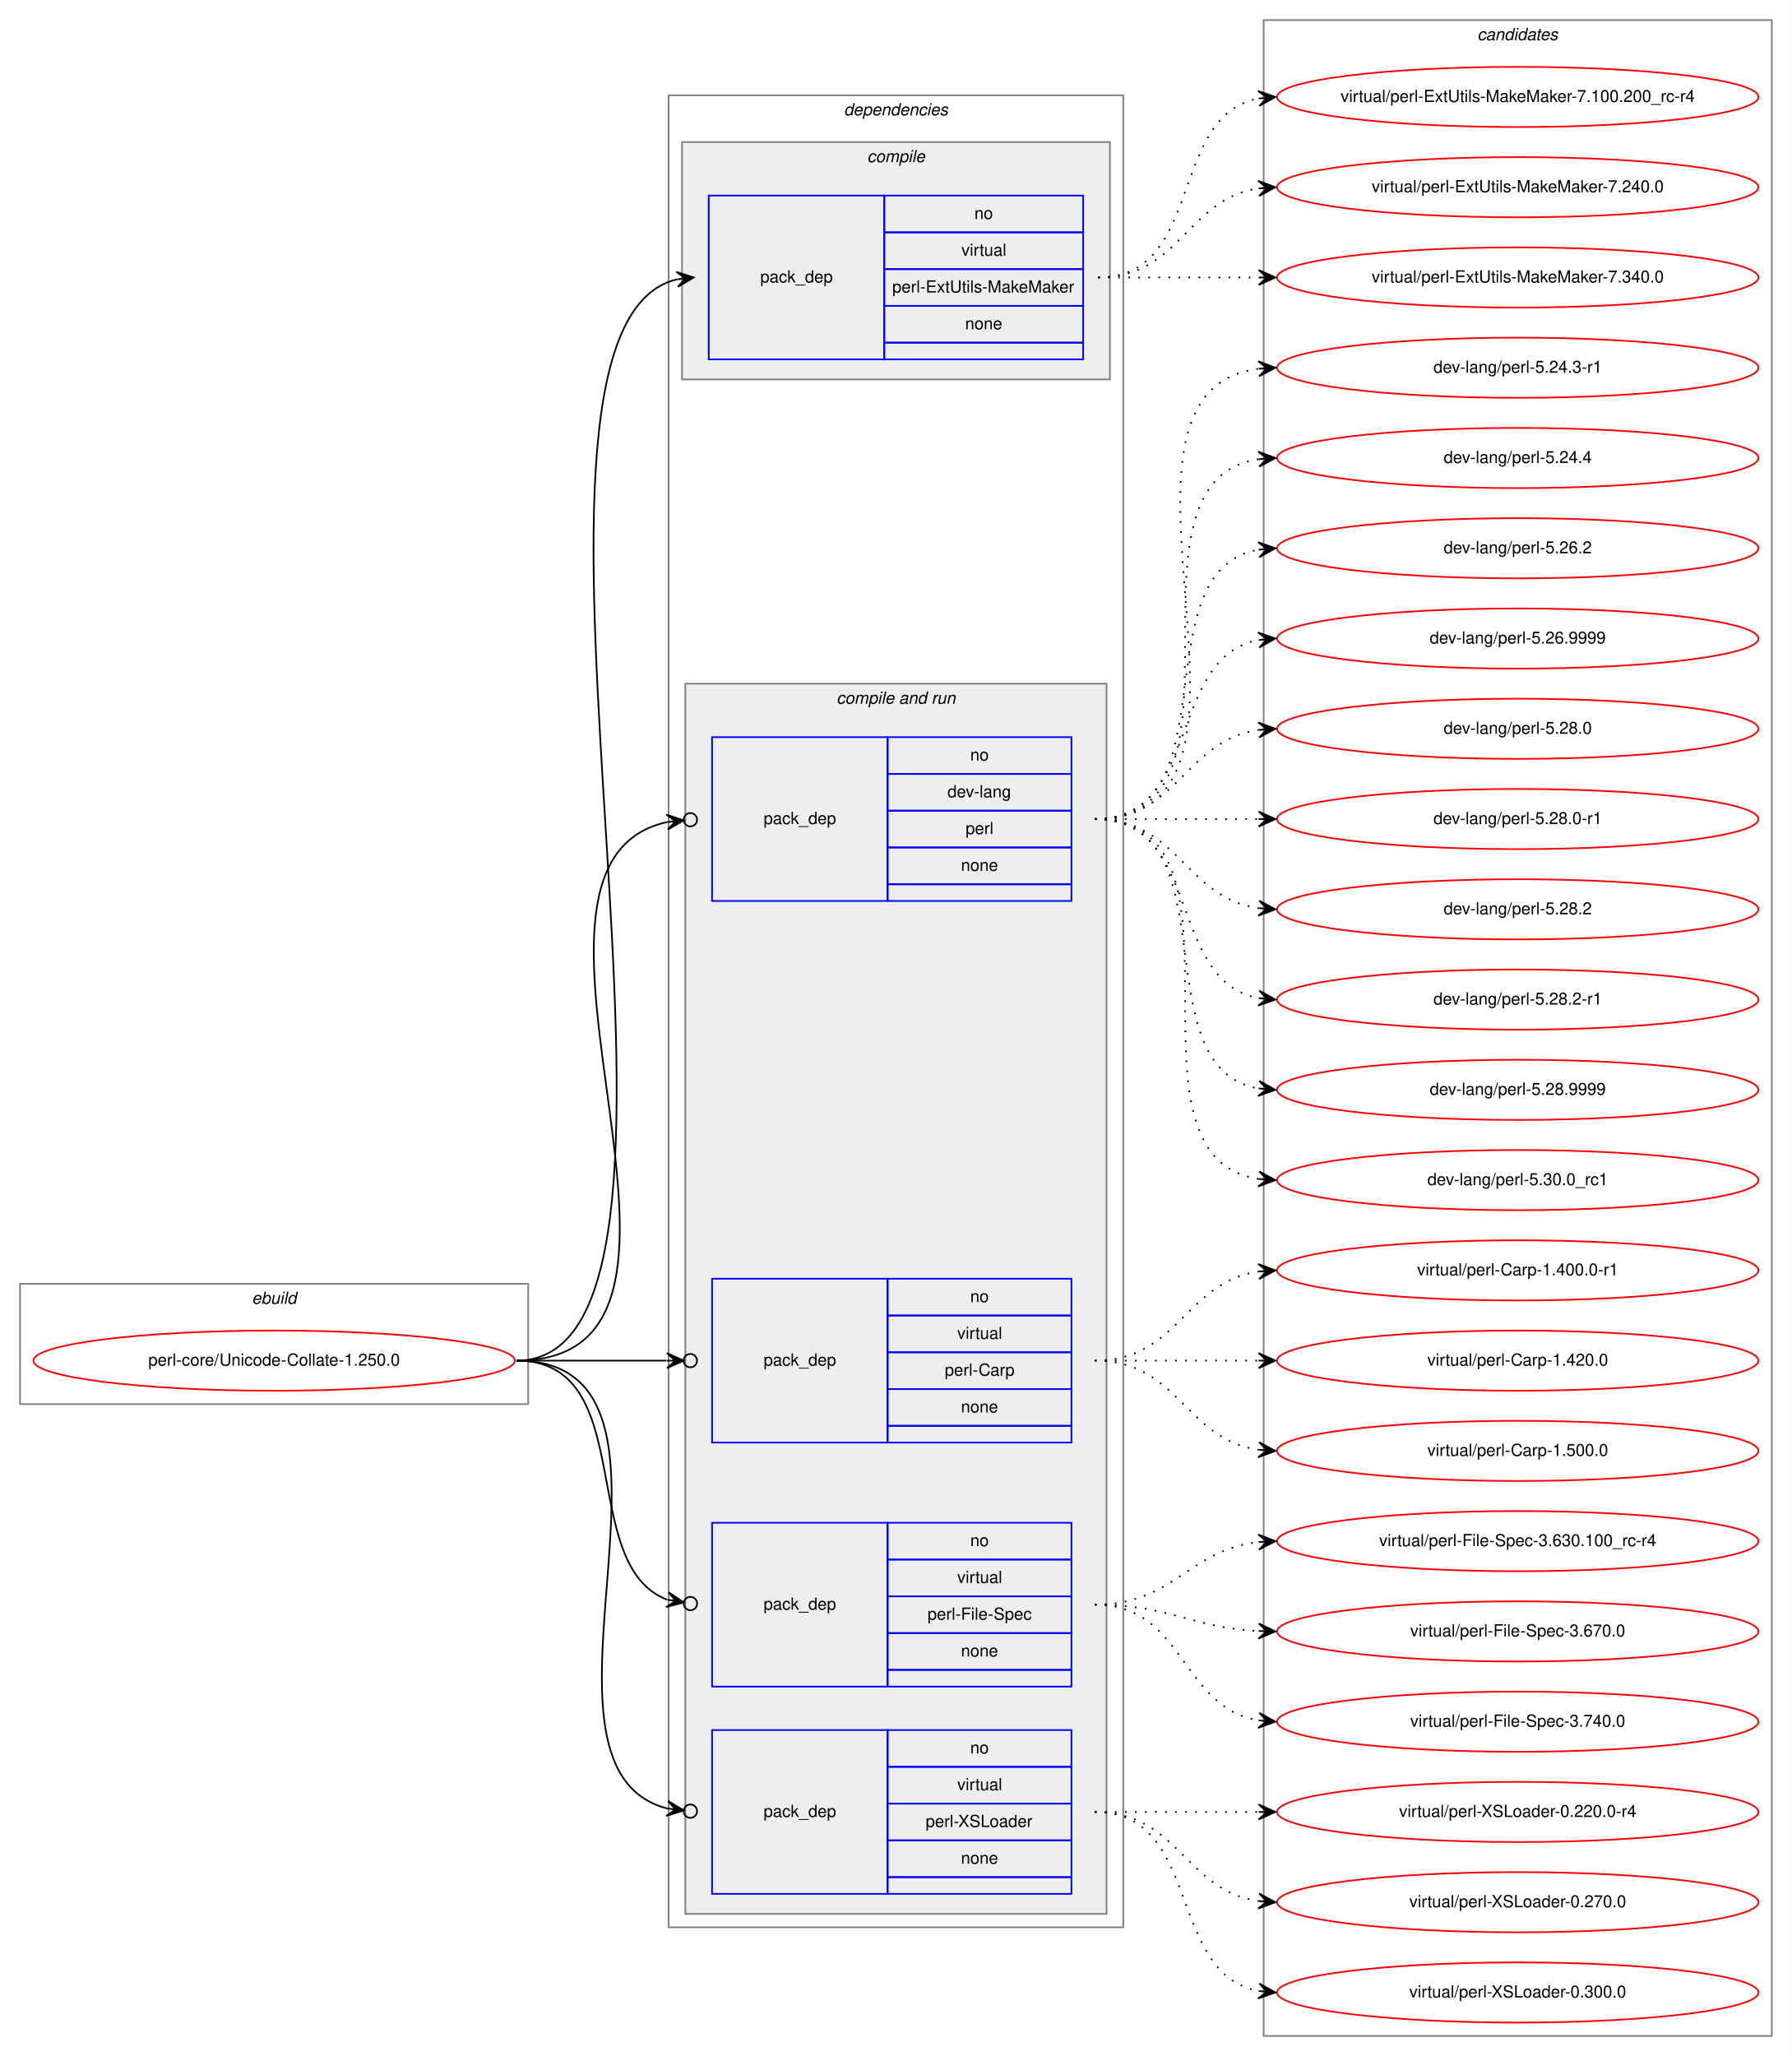
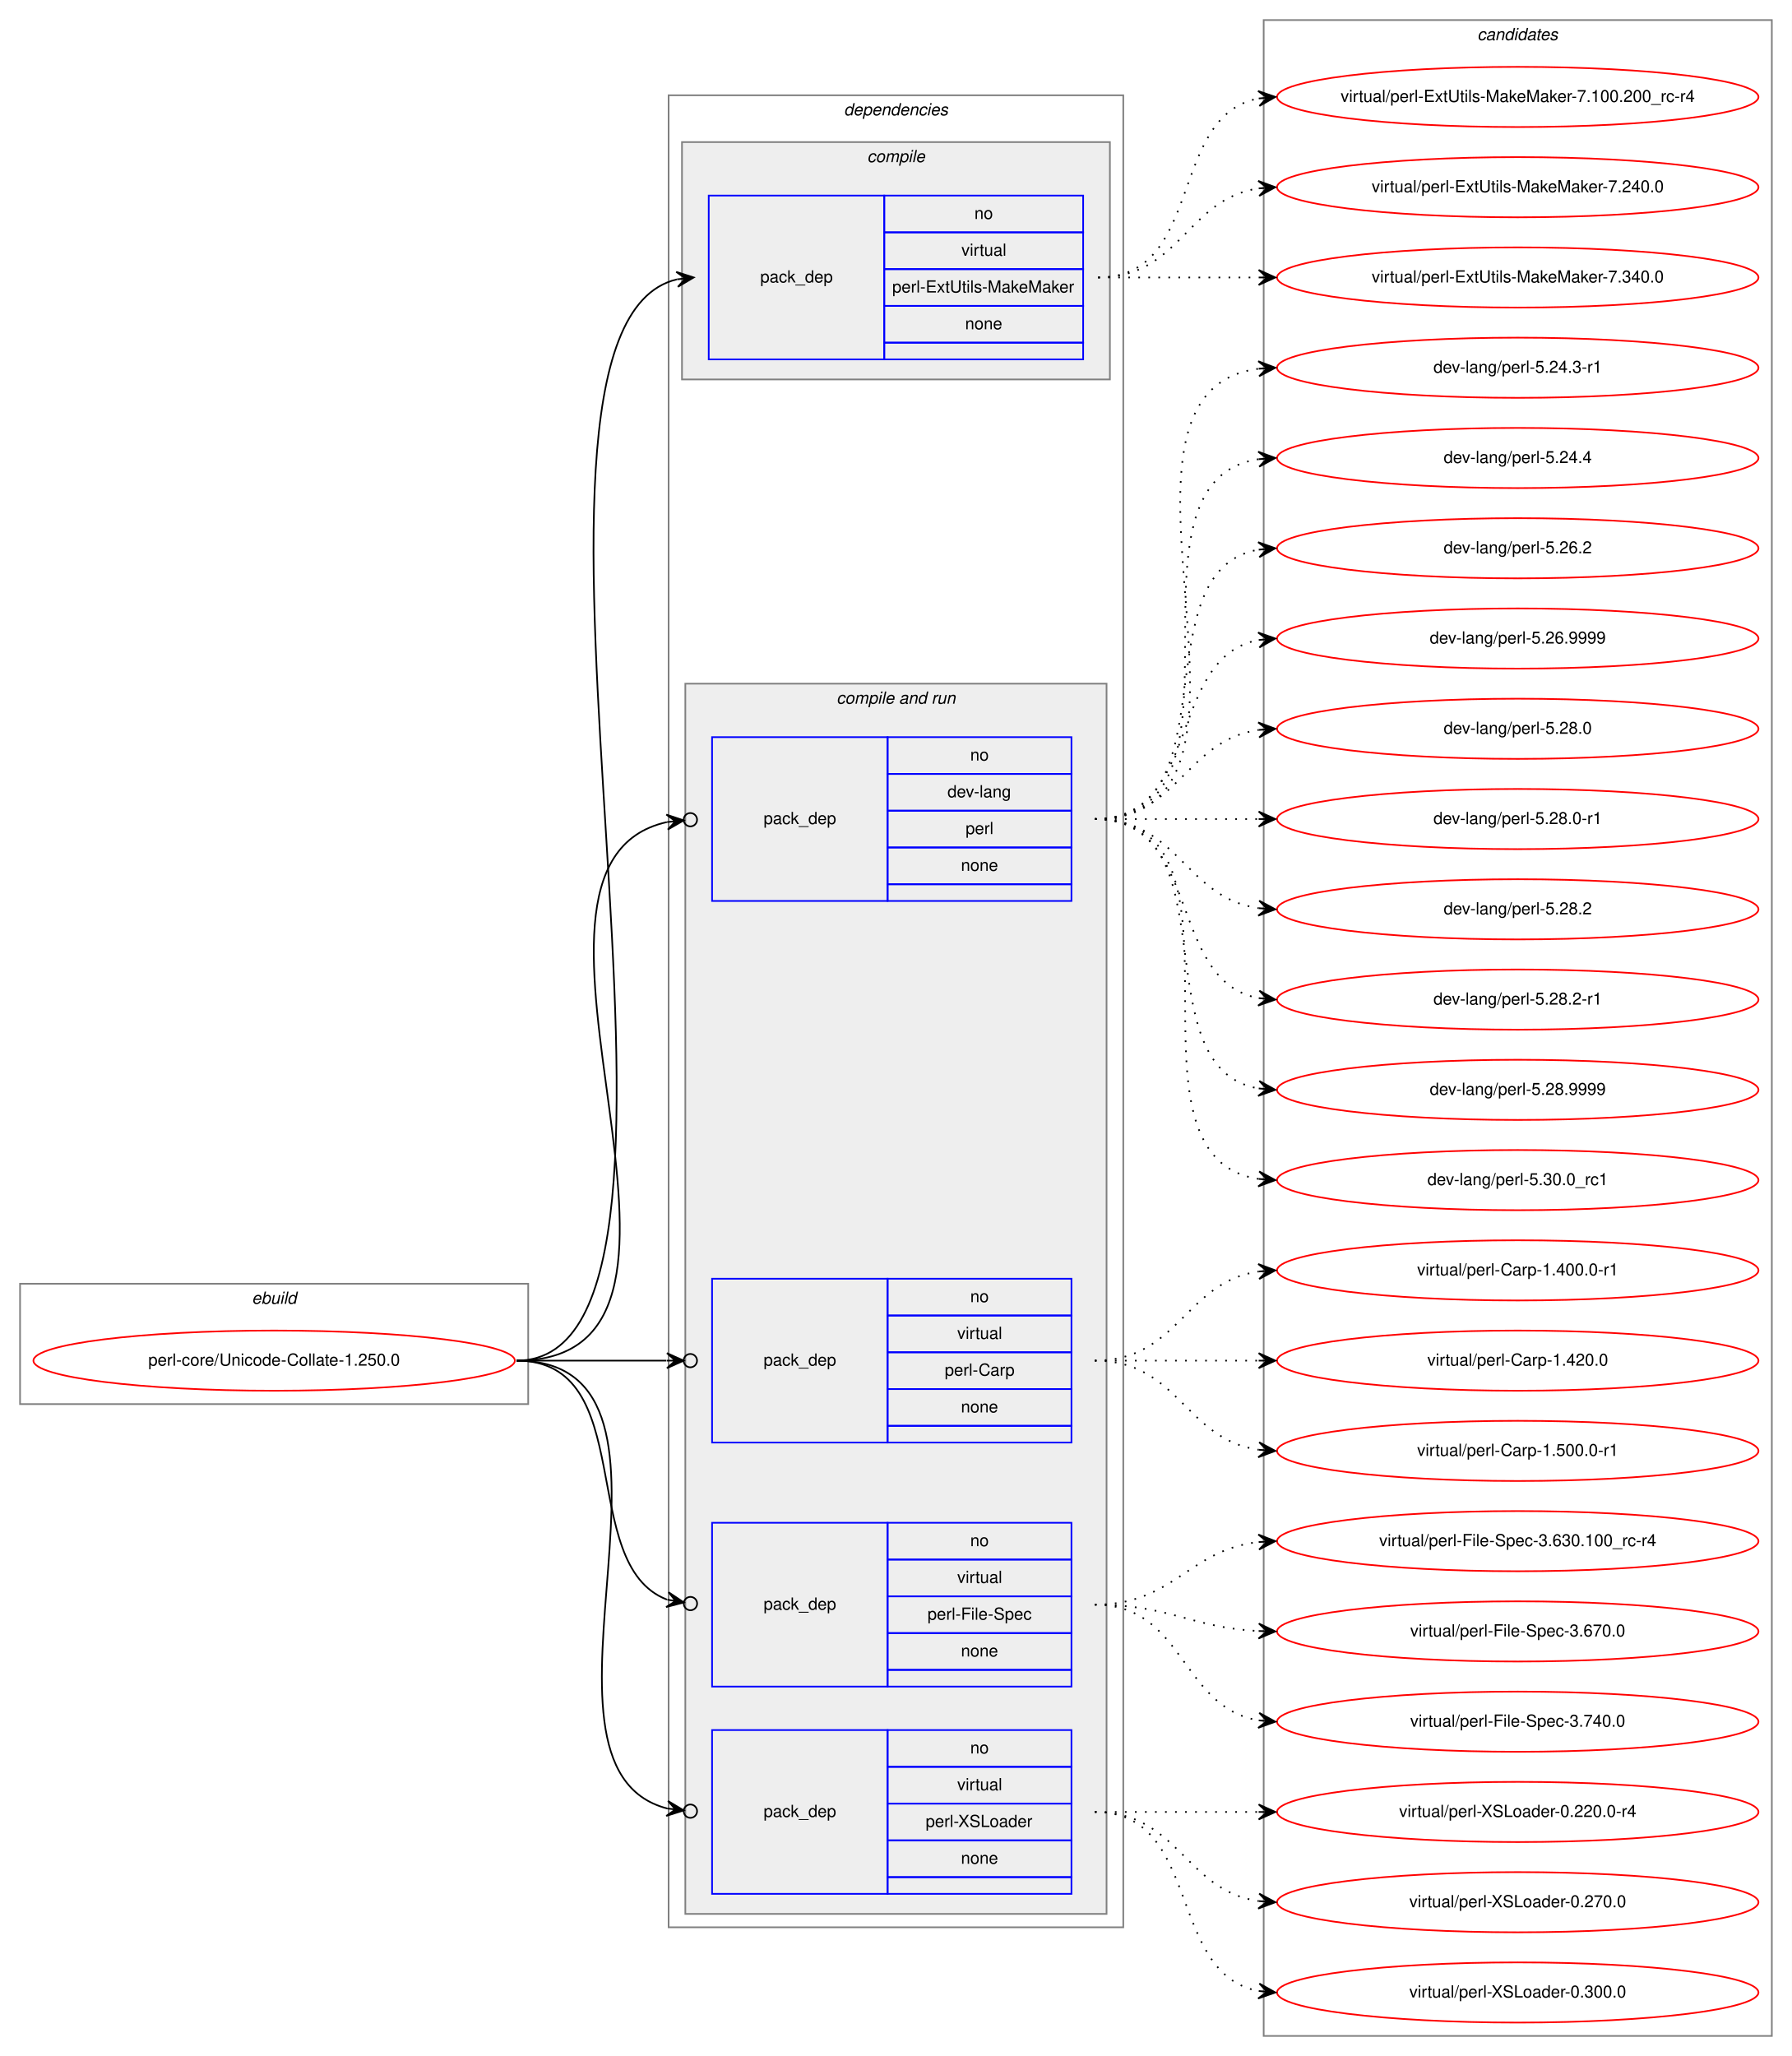
<svg xmlns="http://www.w3.org/2000/svg" xmlns:xlink="http://www.w3.org/1999/xlink" width="1072pt" height="1230pt" viewBox="0.00 0.00 1072.00 1230.00">
  <g id="graph0" class="graph" transform="scale(1 1) rotate(0) translate(4 1226)">
    <polygon fill="white" stroke="transparent" points="-4,4 -4,-1226 1068,-1226 1068,4 -4,4" />
    <g id="clust1" class="cluster">
      <polygon fill="none" stroke="gray" points="8,-386 8,-458 312,-458 312,-386 8,-386" />
      <text text-anchor="start" x="146.66" y="-446" font-family="Helvetica,sans-Serif" font-style="italic" font-size="10.00">ebuild</text>
    </g>
    <g id="clust2" class="cluster">
      <polygon fill="none" stroke="gray" points="396,-73 396,-1169 668,-1169 668,-73 396,-73" />
      <text text-anchor="start" x="500.88" y="-1157" font-family="Helvetica,sans-Serif" font-style="italic" font-size="10.00">dependencies</text>
    </g>
    <g id="clust3" class="cluster">
      <polygon fill="#eeeeee" stroke="gray" points="404,-999 404,-1141 660,-1141 660,-999 404,-999" />
      <text text-anchor="start" x="514.78" y="-1129" font-family="Helvetica,sans-Serif" font-style="italic" font-size="10.00">compile</text>
    </g>
    <g id="clust5" class="cluster">
      <polygon fill="#eeeeee" stroke="gray" points="406,-81 406,-817 658,-817 658,-81 406,-81" />
      <text text-anchor="start" x="496.44" y="-805" font-family="Helvetica,sans-Serif" font-style="italic" font-size="10.00">compile and run</text>
    </g>
    <g id="clust11" class="cluster">
      <polygon fill="none" stroke="gray" points="752,-8 752,-1214 1056,-1214 1056,-8 752,-8" />
      <text text-anchor="start" x="879.82" y="-1202" font-family="Helvetica,sans-Serif" font-style="italic" font-size="10.00">candidates</text>
    </g>
    <g id="node1" class="node">
      <g id="a_node1">
        <a xlink:href="../perl-core/Unicode-Collate-1.250.0.svg" xlink:title="perl-core/Unicode-Collate-1.250.0">
          <ellipse fill="none" stroke="red" cx="160" cy="-412" rx="144" ry="18" />
          <text text-anchor="middle" x="160" y="-409" font-family="Helvetica,sans-Serif" font-size="10.00">perl-core/Unicode-Collate-1.250.0</text>
        </a>
      </g>
    </g>
    <g id="node2" class="node">
      <polygon fill="none" stroke="blue" points="420,-1011 420,-1109 525,-1109 525,-1011 420,-1011" />
      <text text-anchor="start" x="450.82" y="-1057" font-family="Helvetica,sans-Serif" font-size="10.00">pack_dep</text>
      <polygon fill="none" stroke="blue" points="525,-1087 525,-1109 644,-1109 644,-1087 525,-1087" />
      <text text-anchor="start" x="578.94" y="-1095" font-family="Helvetica,sans-Serif" font-size="10.00">no</text>
      <polygon fill="none" stroke="blue" points="525,-1065 525,-1087 644,-1087 644,-1065 525,-1065" />
      <text text-anchor="start" x="571.17" y="-1073" font-family="Helvetica,sans-Serif" font-size="10.00">virtual</text>
      <polygon fill="none" stroke="blue" points="525,-1043 525,-1065 644,-1065 644,-1043 525,-1043" />
      <text text-anchor="start" x="529.78" y="-1051" font-family="Helvetica,sans-Serif" font-size="10.00">perl-ExtUtils-MakeMaker</text>
      <polygon fill="none" stroke="blue" points="525,-1021 525,-1043 644,-1043 644,-1021 525,-1021" />
      <text text-anchor="start" x="573.38" y="-1029" font-family="Helvetica,sans-Serif" font-size="10.00">none</text>
      <polygon fill="none" stroke="blue" points="525,-1011 525,-1021 644,-1021 644,-1011 525,-1011" />
    </g>
    <g id="edge1" class="edge">
      <path fill="none" stroke="black" d="M305,-412C447.35,-412 273.96,-1028.75 400.9,-1058.86" />
      <polygon fill="black" stroke="black" points="411,-1060 400.56,-1063.35 406.03,-1059.44 401.06,-1058.88 401.06,-1058.88 401.06,-1058.88 406.03,-1059.44 401.57,-1054.41 411,-1060 411,-1060" />
    </g>
    <g id="node3" class="node">
      <polygon fill="none" stroke="blue" points="422,-687 422,-785 527,-785 527,-687 422,-687" />
      <text text-anchor="start" x="452.82" y="-733" font-family="Helvetica,sans-Serif" font-size="10.00">pack_dep</text>
      <polygon fill="none" stroke="blue" points="527,-763 527,-785 637,-785 637,-763 527,-763" />
      <text text-anchor="start" x="576.44" y="-771" font-family="Helvetica,sans-Serif" font-size="10.00">no</text>
      <polygon fill="none" stroke="blue" points="527,-741 527,-763 637,-763 637,-741 527,-741" />
      <text text-anchor="start" x="562.83" y="-749" font-family="Helvetica,sans-Serif" font-size="10.00">dev-lang</text>
      <polygon fill="none" stroke="blue" points="527,-719 527,-741 637,-741 637,-719 527,-719" />
      <text text-anchor="start" x="573.67" y="-727" font-family="Helvetica,sans-Serif" font-size="10.00">perl</text>
      <polygon fill="none" stroke="blue" points="527,-697 527,-719 637,-719 637,-697 527,-697" />
      <text text-anchor="start" x="570.88" y="-705" font-family="Helvetica,sans-Serif" font-size="10.00">none</text>
      <polygon fill="none" stroke="blue" points="527,-687 527,-697 637,-697 637,-687 527,-687" />
    </g>
    <g id="edge2" class="edge">
      <path fill="none" stroke="black" d="M305,-412C450.12,-412 277.73,-708.15 394.94,-734.18" />
      <ellipse fill="none" stroke="black" cx="409.02" cy="-735.6" rx="4" ry="4" />
      <polygon fill="black" stroke="black" points="405.04,-735.2 394.64,-738.67 400.07,-734.69 395.09,-734.19 395.09,-734.19 395.09,-734.19 400.07,-734.69 395.54,-729.72 405.04,-735.2 405.04,-735.2" />
    </g>
    <g id="node4" class="node">
      <polygon fill="none" stroke="blue" points="422,-363 422,-461 527,-461 527,-363 422,-363" />
      <text text-anchor="start" x="452.82" y="-409" font-family="Helvetica,sans-Serif" font-size="10.00">pack_dep</text>
      <polygon fill="none" stroke="blue" points="527,-439 527,-461 637,-461 637,-439 527,-439" />
      <text text-anchor="start" x="576.44" y="-447" font-family="Helvetica,sans-Serif" font-size="10.00">no</text>
      <polygon fill="none" stroke="blue" points="527,-417 527,-439 637,-439 637,-417 527,-417" />
      <text text-anchor="start" x="568.67" y="-425" font-family="Helvetica,sans-Serif" font-size="10.00">virtual</text>
      <polygon fill="none" stroke="blue" points="527,-395 527,-417 637,-417 637,-395 527,-395" />
      <text text-anchor="start" x="561.17" y="-403" font-family="Helvetica,sans-Serif" font-size="10.00">perl-Carp</text>
      <polygon fill="none" stroke="blue" points="527,-373 527,-395 637,-395 637,-373 527,-373" />
      <text text-anchor="start" x="570.88" y="-381" font-family="Helvetica,sans-Serif" font-size="10.00">none</text>
      <polygon fill="none" stroke="blue" points="527,-363 527,-373 637,-373 637,-363 527,-363" />
    </g>
    <g id="edge3" class="edge">
      <path fill="none" stroke="black" d="M305,-412C346.25,-412 360.91,-412 394.69,-412" />
      <ellipse fill="none" stroke="black" cx="409" cy="-412" rx="4" ry="4" />
      <polygon fill="black" stroke="black" points="405,-412 395,-416.5 400,-412 395,-412 395,-412 395,-412 400,-412 395,-407.5 405,-412 405,-412" />
    </g>
    <g id="node5" class="node">
      <polygon fill="none" stroke="blue" points="422,-217 422,-315 527,-315 527,-217 422,-217" />
      <text text-anchor="start" x="452.82" y="-263" font-family="Helvetica,sans-Serif" font-size="10.00">pack_dep</text>
      <polygon fill="none" stroke="blue" points="527,-293 527,-315 637,-315 637,-293 527,-293" />
      <text text-anchor="start" x="576.44" y="-301" font-family="Helvetica,sans-Serif" font-size="10.00">no</text>
      <polygon fill="none" stroke="blue" points="527,-271 527,-293 637,-293 637,-271 527,-271" />
      <text text-anchor="start" x="568.67" y="-279" font-family="Helvetica,sans-Serif" font-size="10.00">virtual</text>
      <polygon fill="none" stroke="blue" points="527,-249 527,-271 637,-271 637,-249 527,-249" />
      <text text-anchor="start" x="550.89" y="-257" font-family="Helvetica,sans-Serif" font-size="10.00">perl-File-Spec</text>
      <polygon fill="none" stroke="blue" points="527,-227 527,-249 637,-249 637,-227 527,-227" />
      <text text-anchor="start" x="570.88" y="-235" font-family="Helvetica,sans-Serif" font-size="10.00">none</text>
      <polygon fill="none" stroke="blue" points="527,-217 527,-227 637,-227 637,-217 527,-217" />
    </g>
    <g id="edge4" class="edge">
      <path fill="none" stroke="black" d="M305,-412C378.78,-412 340.48,-290.02 394.99,-269.05" />
      <ellipse fill="none" stroke="black" cx="409.06" cy="-266.67" rx="4" ry="4" />
      <polygon fill="black" stroke="black" points="405.11,-267.34 396,-273.44 400.18,-268.17 395.25,-269.01 395.25,-269.01 395.25,-269.01 400.18,-268.17 394.5,-264.57 405.11,-267.34 405.11,-267.34" />
    </g>
    <g id="node6" class="node">
      <polygon fill="none" stroke="blue" points="422,-93 422,-191 527,-191 527,-93 422,-93" />
      <text text-anchor="start" x="452.82" y="-139" font-family="Helvetica,sans-Serif" font-size="10.00">pack_dep</text>
      <polygon fill="none" stroke="blue" points="527,-169 527,-191 637,-191 637,-169 527,-169" />
      <text text-anchor="start" x="576.44" y="-177" font-family="Helvetica,sans-Serif" font-size="10.00">no</text>
      <polygon fill="none" stroke="blue" points="527,-147 527,-169 637,-169 637,-147 527,-147" />
      <text text-anchor="start" x="568.67" y="-155" font-family="Helvetica,sans-Serif" font-size="10.00">virtual</text>
      <polygon fill="none" stroke="blue" points="527,-125 527,-147 637,-147 637,-125 527,-125" />
      <text text-anchor="start" x="549.77" y="-133" font-family="Helvetica,sans-Serif" font-size="10.00">perl-XSLoader</text>
      <polygon fill="none" stroke="blue" points="527,-103 527,-125 637,-125 637,-103 527,-103" />
      <text text-anchor="start" x="570.88" y="-111" font-family="Helvetica,sans-Serif" font-size="10.00">none</text>
      <polygon fill="none" stroke="blue" points="527,-93 527,-103 637,-103 637,-93 527,-93" />
    </g>
    <g id="edge5" class="edge">
      <path fill="none" stroke="black" d="M305,-412C427.55,-412 298.58,-169.23 395.1,-144.1" />
      <ellipse fill="none" stroke="black" cx="409.03" cy="-142.47" rx="4" ry="4" />
      <polygon fill="black" stroke="black" points="405.05,-142.93 395.65,-148.56 400.09,-143.51 395.12,-144.09 395.12,-144.09 395.12,-144.09 400.09,-143.51 394.6,-139.62 405.05,-142.93 405.05,-142.93" />
    </g>
    <g id="node7" class="node">
      <g id="a_node7">
        <a xlink:href="../virtual/perl-ExtUtils-MakeMaker-7.100.200_rc-r4.svg" xlink:title="virtual/perl-ExtUtils-MakeMaker-7.100.200_rc-r4">
          <ellipse fill="none" stroke="red" cx="904" cy="-1168" rx="144" ry="18" />
          <text text-anchor="middle" x="904" y="-1165" font-family="Helvetica,sans-Serif" font-size="10.00">virtual/perl-ExtUtils-MakeMaker-7.100.200_rc-r4</text>
        </a>
      </g>
    </g>
    <g id="edge6" class="edge">
      <path fill="none" stroke="black" stroke-dasharray="1,5" d="M653,-1060C716.58,-1060 694.58,-1156.51 748.79,-1167.07" />
      <polygon fill="black" stroke="black" points="759,-1168 748.63,-1171.57 754.02,-1167.54 749.04,-1167.09 749.04,-1167.09 749.04,-1167.09 754.02,-1167.54 749.45,-1162.61 759,-1168 759,-1168" />
    </g>
    <g id="node8" class="node">
      <g id="a_node8">
        <a xlink:href="../virtual/perl-ExtUtils-MakeMaker-7.240.0.svg" xlink:title="virtual/perl-ExtUtils-MakeMaker-7.240.0">
          <ellipse fill="none" stroke="red" cx="904" cy="-1114" rx="144" ry="18" />
          <text text-anchor="middle" x="904" y="-1111" font-family="Helvetica,sans-Serif" font-size="10.00">virtual/perl-ExtUtils-MakeMaker-7.240.0</text>
        </a>
      </g>
    </g>
    <g id="edge7" class="edge">
      <path fill="none" stroke="black" stroke-dasharray="1,5" d="M653,-1060C702.26,-1060 705.85,-1106.87 748.86,-1113.28" />
      <polygon fill="black" stroke="black" points="759,-1114 748.71,-1117.78 754.01,-1113.64 749.03,-1113.29 749.03,-1113.29 749.03,-1113.29 754.01,-1113.64 749.35,-1108.8 759,-1114 759,-1114" />
    </g>
    <g id="node9" class="node">
      <g id="a_node9">
        <a xlink:href="../virtual/perl-ExtUtils-MakeMaker-7.340.0.svg" xlink:title="virtual/perl-ExtUtils-MakeMaker-7.340.0">
          <ellipse fill="none" stroke="red" cx="904" cy="-1060" rx="144" ry="18" />
          <text text-anchor="middle" x="904" y="-1057" font-family="Helvetica,sans-Serif" font-size="10.00">virtual/perl-ExtUtils-MakeMaker-7.340.0</text>
        </a>
      </g>
    </g>
    <g id="edge8" class="edge">
      <path fill="none" stroke="black" stroke-dasharray="1,5" d="M653,-1060C696.43,-1060 709.83,-1060 748.57,-1060" />
      <polygon fill="black" stroke="black" points="759,-1060 749,-1064.5 754,-1060 749,-1060 749,-1060 749,-1060 754,-1060 749,-1055.5 759,-1060 759,-1060" />
    </g>
    <g id="node10" class="node">
      <g id="a_node10">
        <a xlink:href="../dev-lang/perl-5.24.3-r1.svg" xlink:title="dev-lang/perl-5.24.3-r1">
          <ellipse fill="none" stroke="red" cx="904" cy="-1006" rx="144" ry="18" />
          <text text-anchor="middle" x="904" y="-1003" font-family="Helvetica,sans-Serif" font-size="10.00">dev-lang/perl-5.24.3-r1</text>
        </a>
      </g>
    </g>
    <g id="edge9" class="edge">
      <path fill="none" stroke="black" stroke-dasharray="1,5" d="M651,-736C776.71,-736 637.78,-991.44 749.01,-1005.41" />
      <polygon fill="black" stroke="black" points="759,-1006 748.75,-1009.9 754.01,-1005.7 749.02,-1005.41 749.02,-1005.41 749.02,-1005.41 754.01,-1005.7 749.29,-1000.91 759,-1006 759,-1006" />
    </g>
    <g id="node11" class="node">
      <g id="a_node11">
        <a xlink:href="../dev-lang/perl-5.24.4.svg" xlink:title="dev-lang/perl-5.24.4">
          <ellipse fill="none" stroke="red" cx="904" cy="-952" rx="144" ry="18" />
          <text text-anchor="middle" x="904" y="-949" font-family="Helvetica,sans-Serif" font-size="10.00">dev-lang/perl-5.24.4</text>
        </a>
      </g>
    </g>
    <g id="edge10" class="edge">
      <path fill="none" stroke="black" stroke-dasharray="1,5" d="M651,-736C754.77,-736 658.52,-937.89 749,-951.3" />
      <polygon fill="black" stroke="black" points="759,-952 748.71,-955.79 754.01,-951.65 749.02,-951.3 749.02,-951.3 749.02,-951.3 754.01,-951.65 749.34,-946.81 759,-952 759,-952" />
    </g>
    <g id="node12" class="node">
      <g id="a_node12">
        <a xlink:href="../dev-lang/perl-5.26.2.svg" xlink:title="dev-lang/perl-5.26.2">
          <ellipse fill="none" stroke="red" cx="904" cy="-898" rx="144" ry="18" />
          <text text-anchor="middle" x="904" y="-895" font-family="Helvetica,sans-Serif" font-size="10.00">dev-lang/perl-5.26.2</text>
        </a>
      </g>
    </g>
    <g id="edge11" class="edge">
      <path fill="none" stroke="black" stroke-dasharray="1,5" d="M651,-736C733.82,-736 677.78,-884.38 748.66,-897.13" />
      <polygon fill="black" stroke="black" points="759,-898 748.66,-901.64 754.02,-897.58 749.04,-897.16 749.04,-897.16 749.04,-897.16 754.02,-897.58 749.41,-892.68 759,-898 759,-898" />
    </g>
    <g id="node13" class="node">
      <g id="a_node13">
        <a xlink:href="../dev-lang/perl-5.26.9999.svg" xlink:title="dev-lang/perl-5.26.9999">
          <ellipse fill="none" stroke="red" cx="904" cy="-844" rx="144" ry="18" />
          <text text-anchor="middle" x="904" y="-841" font-family="Helvetica,sans-Serif" font-size="10.00">dev-lang/perl-5.26.9999</text>
        </a>
      </g>
    </g>
    <g id="edge12" class="edge">
      <path fill="none" stroke="black" stroke-dasharray="1,5" d="M651,-736C715.3,-736 693.78,-832.91 749.03,-843.13" />
      <polygon fill="black" stroke="black" points="759,-844 748.65,-847.61 754.02,-843.57 749.04,-843.13 749.04,-843.13 749.04,-843.13 754.02,-843.57 749.43,-838.65 759,-844 759,-844" />
    </g>
    <g id="node14" class="node">
      <g id="a_node14">
        <a xlink:href="../dev-lang/perl-5.28.0.svg" xlink:title="dev-lang/perl-5.28.0">
          <ellipse fill="none" stroke="red" cx="904" cy="-790" rx="144" ry="18" />
          <text text-anchor="middle" x="904" y="-787" font-family="Helvetica,sans-Serif" font-size="10.00">dev-lang/perl-5.28.0</text>
        </a>
      </g>
    </g>
    <g id="edge13" class="edge">
      <path fill="none" stroke="black" stroke-dasharray="1,5" d="M651,-736C701.1,-736 705.01,-783.07 748.98,-789.32" />
      <polygon fill="black" stroke="black" points="759,-790 748.72,-793.81 754.01,-789.66 749.02,-789.32 749.02,-789.32 749.02,-789.32 754.01,-789.66 749.33,-784.83 759,-790 759,-790" />
    </g>
    <g id="node15" class="node">
      <g id="a_node15">
        <a xlink:href="../dev-lang/perl-5.28.0-r1.svg" xlink:title="dev-lang/perl-5.28.0-r1">
          <ellipse fill="none" stroke="red" cx="904" cy="-736" rx="144" ry="18" />
          <text text-anchor="middle" x="904" y="-733" font-family="Helvetica,sans-Serif" font-size="10.00">dev-lang/perl-5.28.0-r1</text>
        </a>
      </g>
    </g>
    <g id="edge14" class="edge">
      <path fill="none" stroke="black" stroke-dasharray="1,5" d="M651,-736C695.44,-736 709.02,-736 748.88,-736" />
      <polygon fill="black" stroke="black" points="759,-736 749,-740.5 754,-736 749,-736 749,-736 749,-736 754,-736 749,-731.5 759,-736 759,-736" />
    </g>
    <g id="node16" class="node">
      <g id="a_node16">
        <a xlink:href="../dev-lang/perl-5.28.2.svg" xlink:title="dev-lang/perl-5.28.2">
          <ellipse fill="none" stroke="red" cx="904" cy="-682" rx="144" ry="18" />
          <text text-anchor="middle" x="904" y="-679" font-family="Helvetica,sans-Serif" font-size="10.00">dev-lang/perl-5.28.2</text>
        </a>
      </g>
    </g>
    <g id="edge15" class="edge">
      <path fill="none" stroke="black" stroke-dasharray="1,5" d="M651,-736C701.1,-736 705.01,-688.93 748.98,-682.68" />
      <polygon fill="black" stroke="black" points="759,-682 749.33,-687.17 754.01,-682.34 749.02,-682.68 749.02,-682.68 749.02,-682.68 754.01,-682.34 748.72,-678.19 759,-682 759,-682" />
    </g>
    <g id="node17" class="node">
      <g id="a_node17">
        <a xlink:href="../dev-lang/perl-5.28.2-r1.svg" xlink:title="dev-lang/perl-5.28.2-r1">
          <ellipse fill="none" stroke="red" cx="904" cy="-628" rx="144" ry="18" />
          <text text-anchor="middle" x="904" y="-625" font-family="Helvetica,sans-Serif" font-size="10.00">dev-lang/perl-5.28.2-r1</text>
        </a>
      </g>
    </g>
    <g id="edge16" class="edge">
      <path fill="none" stroke="black" stroke-dasharray="1,5" d="M651,-736C715.3,-736 693.78,-639.09 749.03,-628.87" />
      <polygon fill="black" stroke="black" points="759,-628 749.43,-633.35 754.02,-628.43 749.04,-628.87 749.04,-628.87 749.04,-628.87 754.02,-628.43 748.65,-624.39 759,-628 759,-628" />
    </g>
    <g id="node18" class="node">
      <g id="a_node18">
        <a xlink:href="../dev-lang/perl-5.28.9999.svg" xlink:title="dev-lang/perl-5.28.9999">
          <ellipse fill="none" stroke="red" cx="904" cy="-574" rx="144" ry="18" />
          <text text-anchor="middle" x="904" y="-571" font-family="Helvetica,sans-Serif" font-size="10.00">dev-lang/perl-5.28.9999</text>
        </a>
      </g>
    </g>
    <g id="edge17" class="edge">
      <path fill="none" stroke="black" stroke-dasharray="1,5" d="M651,-736C733.82,-736 677.78,-587.62 748.66,-574.87" />
      <polygon fill="black" stroke="black" points="759,-574 749.41,-579.32 754.02,-574.42 749.04,-574.84 749.04,-574.84 749.04,-574.84 754.02,-574.42 748.66,-570.36 759,-574 759,-574" />
    </g>
    <g id="node19" class="node">
      <g id="a_node19">
        <a xlink:href="../dev-lang/perl-5.30.0_rc1.svg" xlink:title="dev-lang/perl-5.30.0_rc1">
          <ellipse fill="none" stroke="red" cx="904" cy="-520" rx="144" ry="18" />
          <text text-anchor="middle" x="904" y="-517" font-family="Helvetica,sans-Serif" font-size="10.00">dev-lang/perl-5.30.0_rc1</text>
        </a>
      </g>
    </g>
    <g id="edge18" class="edge">
      <path fill="none" stroke="black" stroke-dasharray="1,5" d="M651,-736C754.77,-736 658.52,-534.11 749,-520.7" />
      <polygon fill="black" stroke="black" points="759,-520 749.34,-525.19 754.01,-520.35 749.02,-520.7 749.02,-520.7 749.02,-520.7 754.01,-520.35 748.71,-516.21 759,-520 759,-520" />
    </g>
    <g id="node20" class="node">
      <g id="a_node20">
        <a xlink:href="../virtual/perl-Carp-1.400.0-r1.svg" xlink:title="virtual/perl-Carp-1.400.0-r1">
          <ellipse fill="none" stroke="red" cx="904" cy="-466" rx="144" ry="18" />
          <text text-anchor="middle" x="904" y="-463" font-family="Helvetica,sans-Serif" font-size="10.00">virtual/perl-Carp-1.400.0-r1</text>
        </a>
      </g>
    </g>
    <g id="edge19" class="edge">
      <path fill="none" stroke="black" stroke-dasharray="1,5" d="M651,-412C701.1,-412 705.01,-459.07 748.98,-465.32" />
      <polygon fill="black" stroke="black" points="759,-466 748.72,-469.81 754.01,-465.66 749.02,-465.32 749.02,-465.32 749.02,-465.32 754.01,-465.66 749.33,-460.83 759,-466 759,-466" />
    </g>
    <g id="node21" class="node">
      <g id="a_node21">
        <a xlink:href="../virtual/perl-Carp-1.420.0.svg" xlink:title="virtual/perl-Carp-1.420.0">
          <ellipse fill="none" stroke="red" cx="904" cy="-412" rx="144" ry="18" />
          <text text-anchor="middle" x="904" y="-409" font-family="Helvetica,sans-Serif" font-size="10.00">virtual/perl-Carp-1.420.0</text>
        </a>
      </g>
    </g>
    <g id="edge20" class="edge">
      <path fill="none" stroke="black" stroke-dasharray="1,5" d="M651,-412C695.44,-412 709.02,-412 748.88,-412" />
      <polygon fill="black" stroke="black" points="759,-412 749,-416.5 754,-412 749,-412 749,-412 749,-412 754,-412 749,-407.5 759,-412 759,-412" />
    </g>
    <g id="node22" class="node">
      <g id="a_node22">
-         <a xlink:href="../virtual/perl-Carp-1.500.0.svg" xlink:title="virtual/perl-Carp-1.500.0">
+         <a xlink:href="../virtual/perl-Carp-1.500.0-r1.svg" xlink:title="virtual/perl-Carp-1.500.0-r1">
          <ellipse fill="none" stroke="red" cx="904" cy="-358" rx="144" ry="18" />
-           <text text-anchor="middle" x="904" y="-355" font-family="Helvetica,sans-Serif" font-size="10.00">virtual/perl-Carp-1.500.0</text>
+           <text text-anchor="middle" x="904" y="-355" font-family="Helvetica,sans-Serif" font-size="10.00">virtual/perl-Carp-1.500.0-r1</text>
        </a>
      </g>
    </g>
    <g id="edge21" class="edge">
      <path fill="none" stroke="black" stroke-dasharray="1,5" d="M651,-412C701.1,-412 705.01,-364.93 748.98,-358.68" />
      <polygon fill="black" stroke="black" points="759,-358 749.33,-363.17 754.01,-358.34 749.02,-358.68 749.02,-358.68 749.02,-358.68 754.01,-358.34 748.72,-354.19 759,-358 759,-358" />
    </g>
    <g id="node23" class="node">
      <g id="a_node23">
        <a xlink:href="../virtual/perl-File-Spec-3.630.100_rc-r4.svg" xlink:title="virtual/perl-File-Spec-3.630.100_rc-r4">
          <ellipse fill="none" stroke="red" cx="904" cy="-304" rx="144" ry="18" />
          <text text-anchor="middle" x="904" y="-301" font-family="Helvetica,sans-Serif" font-size="10.00">virtual/perl-File-Spec-3.630.100_rc-r4</text>
        </a>
      </g>
    </g>
    <g id="edge22" class="edge">
      <path fill="none" stroke="black" stroke-dasharray="1,5" d="M651,-266C698.31,-266 707.02,-298.84 748.9,-303.46" />
      <polygon fill="black" stroke="black" points="759,-304 748.78,-307.96 754.01,-303.73 749.01,-303.47 749.01,-303.47 749.01,-303.47 754.01,-303.73 749.25,-298.98 759,-304 759,-304" />
    </g>
    <g id="node24" class="node">
      <g id="a_node24">
        <a xlink:href="../virtual/perl-File-Spec-3.670.0.svg" xlink:title="virtual/perl-File-Spec-3.670.0">
          <ellipse fill="none" stroke="red" cx="904" cy="-250" rx="144" ry="18" />
          <text text-anchor="middle" x="904" y="-247" font-family="Helvetica,sans-Serif" font-size="10.00">virtual/perl-File-Spec-3.670.0</text>
        </a>
      </g>
    </g>
    <g id="edge23" class="edge">
      <path fill="none" stroke="black" stroke-dasharray="1,5" d="M651,-266C695.92,-266 708.64,-252.29 748.79,-250.25" />
      <polygon fill="black" stroke="black" points="759,-250 749.11,-254.74 754,-250.12 749,-250.25 749,-250.25 749,-250.25 754,-250.12 748.89,-245.75 759,-250 759,-250" />
    </g>
    <g id="node25" class="node">
      <g id="a_node25">
        <a xlink:href="../virtual/perl-File-Spec-3.740.0.svg" xlink:title="virtual/perl-File-Spec-3.740.0">
          <ellipse fill="none" stroke="red" cx="904" cy="-196" rx="144" ry="18" />
          <text text-anchor="middle" x="904" y="-193" font-family="Helvetica,sans-Serif" font-size="10.00">virtual/perl-File-Spec-3.740.0</text>
        </a>
      </g>
    </g>
    <g id="edge24" class="edge">
      <path fill="none" stroke="black" stroke-dasharray="1,5" d="M651,-266C704.63,-266 702.35,-204.48 748.99,-196.79" />
      <polygon fill="black" stroke="black" points="759,-196 749.38,-201.27 754.02,-196.39 749.03,-196.78 749.03,-196.78 749.03,-196.78 754.02,-196.39 748.68,-192.3 759,-196 759,-196" />
    </g>
    <g id="node26" class="node">
      <g id="a_node26">
        <a xlink:href="../virtual/perl-XSLoader-0.220.0-r4.svg" xlink:title="virtual/perl-XSLoader-0.220.0-r4">
          <ellipse fill="none" stroke="red" cx="904" cy="-142" rx="144" ry="18" />
          <text text-anchor="middle" x="904" y="-139" font-family="Helvetica,sans-Serif" font-size="10.00">virtual/perl-XSLoader-0.220.0-r4</text>
        </a>
      </g>
    </g>
    <g id="edge25" class="edge">
      <path fill="none" stroke="black" stroke-dasharray="1,5" d="M651,-142C695.44,-142 709.02,-142 748.88,-142" />
      <polygon fill="black" stroke="black" points="759,-142 749,-146.5 754,-142 749,-142 749,-142 749,-142 754,-142 749,-137.5 759,-142 759,-142" />
    </g>
    <g id="node27" class="node">
      <g id="a_node27">
        <a xlink:href="../virtual/perl-XSLoader-0.270.0.svg" xlink:title="virtual/perl-XSLoader-0.270.0">
          <ellipse fill="none" stroke="red" cx="904" cy="-88" rx="144" ry="18" />
          <text text-anchor="middle" x="904" y="-85" font-family="Helvetica,sans-Serif" font-size="10.00">virtual/perl-XSLoader-0.270.0</text>
        </a>
      </g>
    </g>
    <g id="edge26" class="edge">
      <path fill="none" stroke="black" stroke-dasharray="1,5" d="M651,-142C701.1,-142 705.01,-94.93 748.98,-88.68" />
      <polygon fill="black" stroke="black" points="759,-88 749.33,-93.17 754.01,-88.34 749.02,-88.68 749.02,-88.68 749.02,-88.68 754.01,-88.34 748.72,-84.19 759,-88 759,-88" />
    </g>
    <g id="node28" class="node">
      <g id="a_node28">
        <a xlink:href="../virtual/perl-XSLoader-0.300.0.svg" xlink:title="virtual/perl-XSLoader-0.300.0">
          <ellipse fill="none" stroke="red" cx="904" cy="-34" rx="144" ry="18" />
          <text text-anchor="middle" x="904" y="-31" font-family="Helvetica,sans-Serif" font-size="10.00">virtual/perl-XSLoader-0.300.0</text>
        </a>
      </g>
    </g>
    <g id="edge27" class="edge">
      <path fill="none" stroke="black" stroke-dasharray="1,5" d="M651,-142C715.3,-142 693.78,-45.09 749.03,-34.87" />
      <polygon fill="black" stroke="black" points="759,-34 749.43,-39.35 754.02,-34.43 749.04,-34.87 749.04,-34.87 749.04,-34.87 754.02,-34.43 748.65,-30.39 759,-34 759,-34" />
    </g>
  </g>
</svg>
